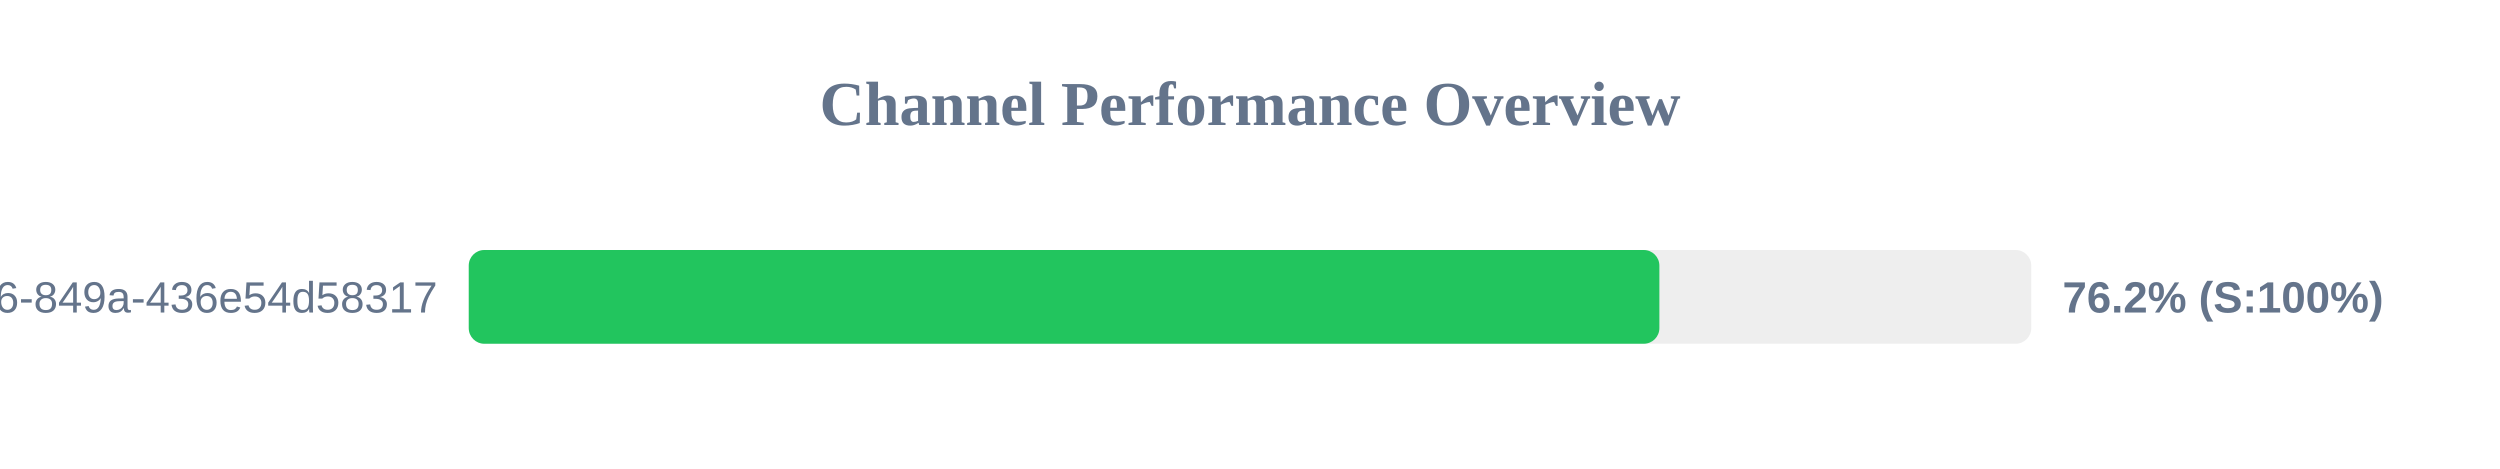
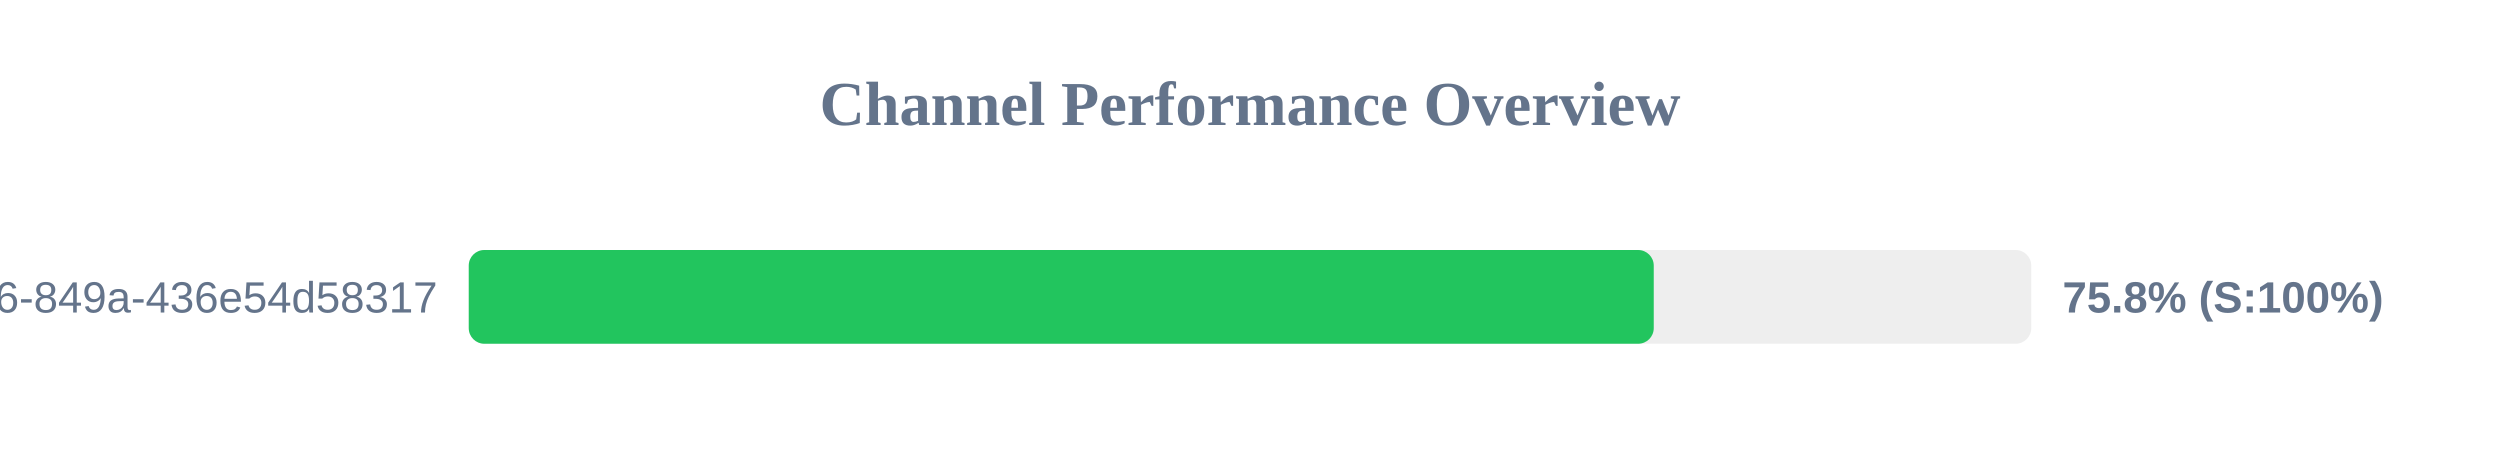
<svg xmlns="http://www.w3.org/2000/svg" width="800" height="150" version="1.1">
  <style>
        .row { font: 14px Arial; fill: #64748b; }
        .score { font: bold 14px Arial; fill: #64748b; }
    </style>
  <text x="400" y="40" text-anchor="middle" font-size="20px" font-weight="bold" fill="#64748b">Channel Performance Overview</text>
  <rect x="150" y="80" width="500" height="30" fill="#eee" rx="5" />
-   <rect x="150" y="80" width="381.0" height="30" fill="#22c55e" rx="5" />
+   <rect x="150" y="80" width="379.2" height="30" fill="#22c55e" rx="5" />
  <text x="140" y="100" text-anchor="end" class="row">?uuid=29fbd51f-03c8-4d76-849a-436e54d58317</text>
-   <text x="660" y="100" text-anchor="start" class="score">76.2% (S:100%)</text>
+   <text x="660" y="100" text-anchor="start" class="score">75.8% (S:100%)</text>
</svg>
